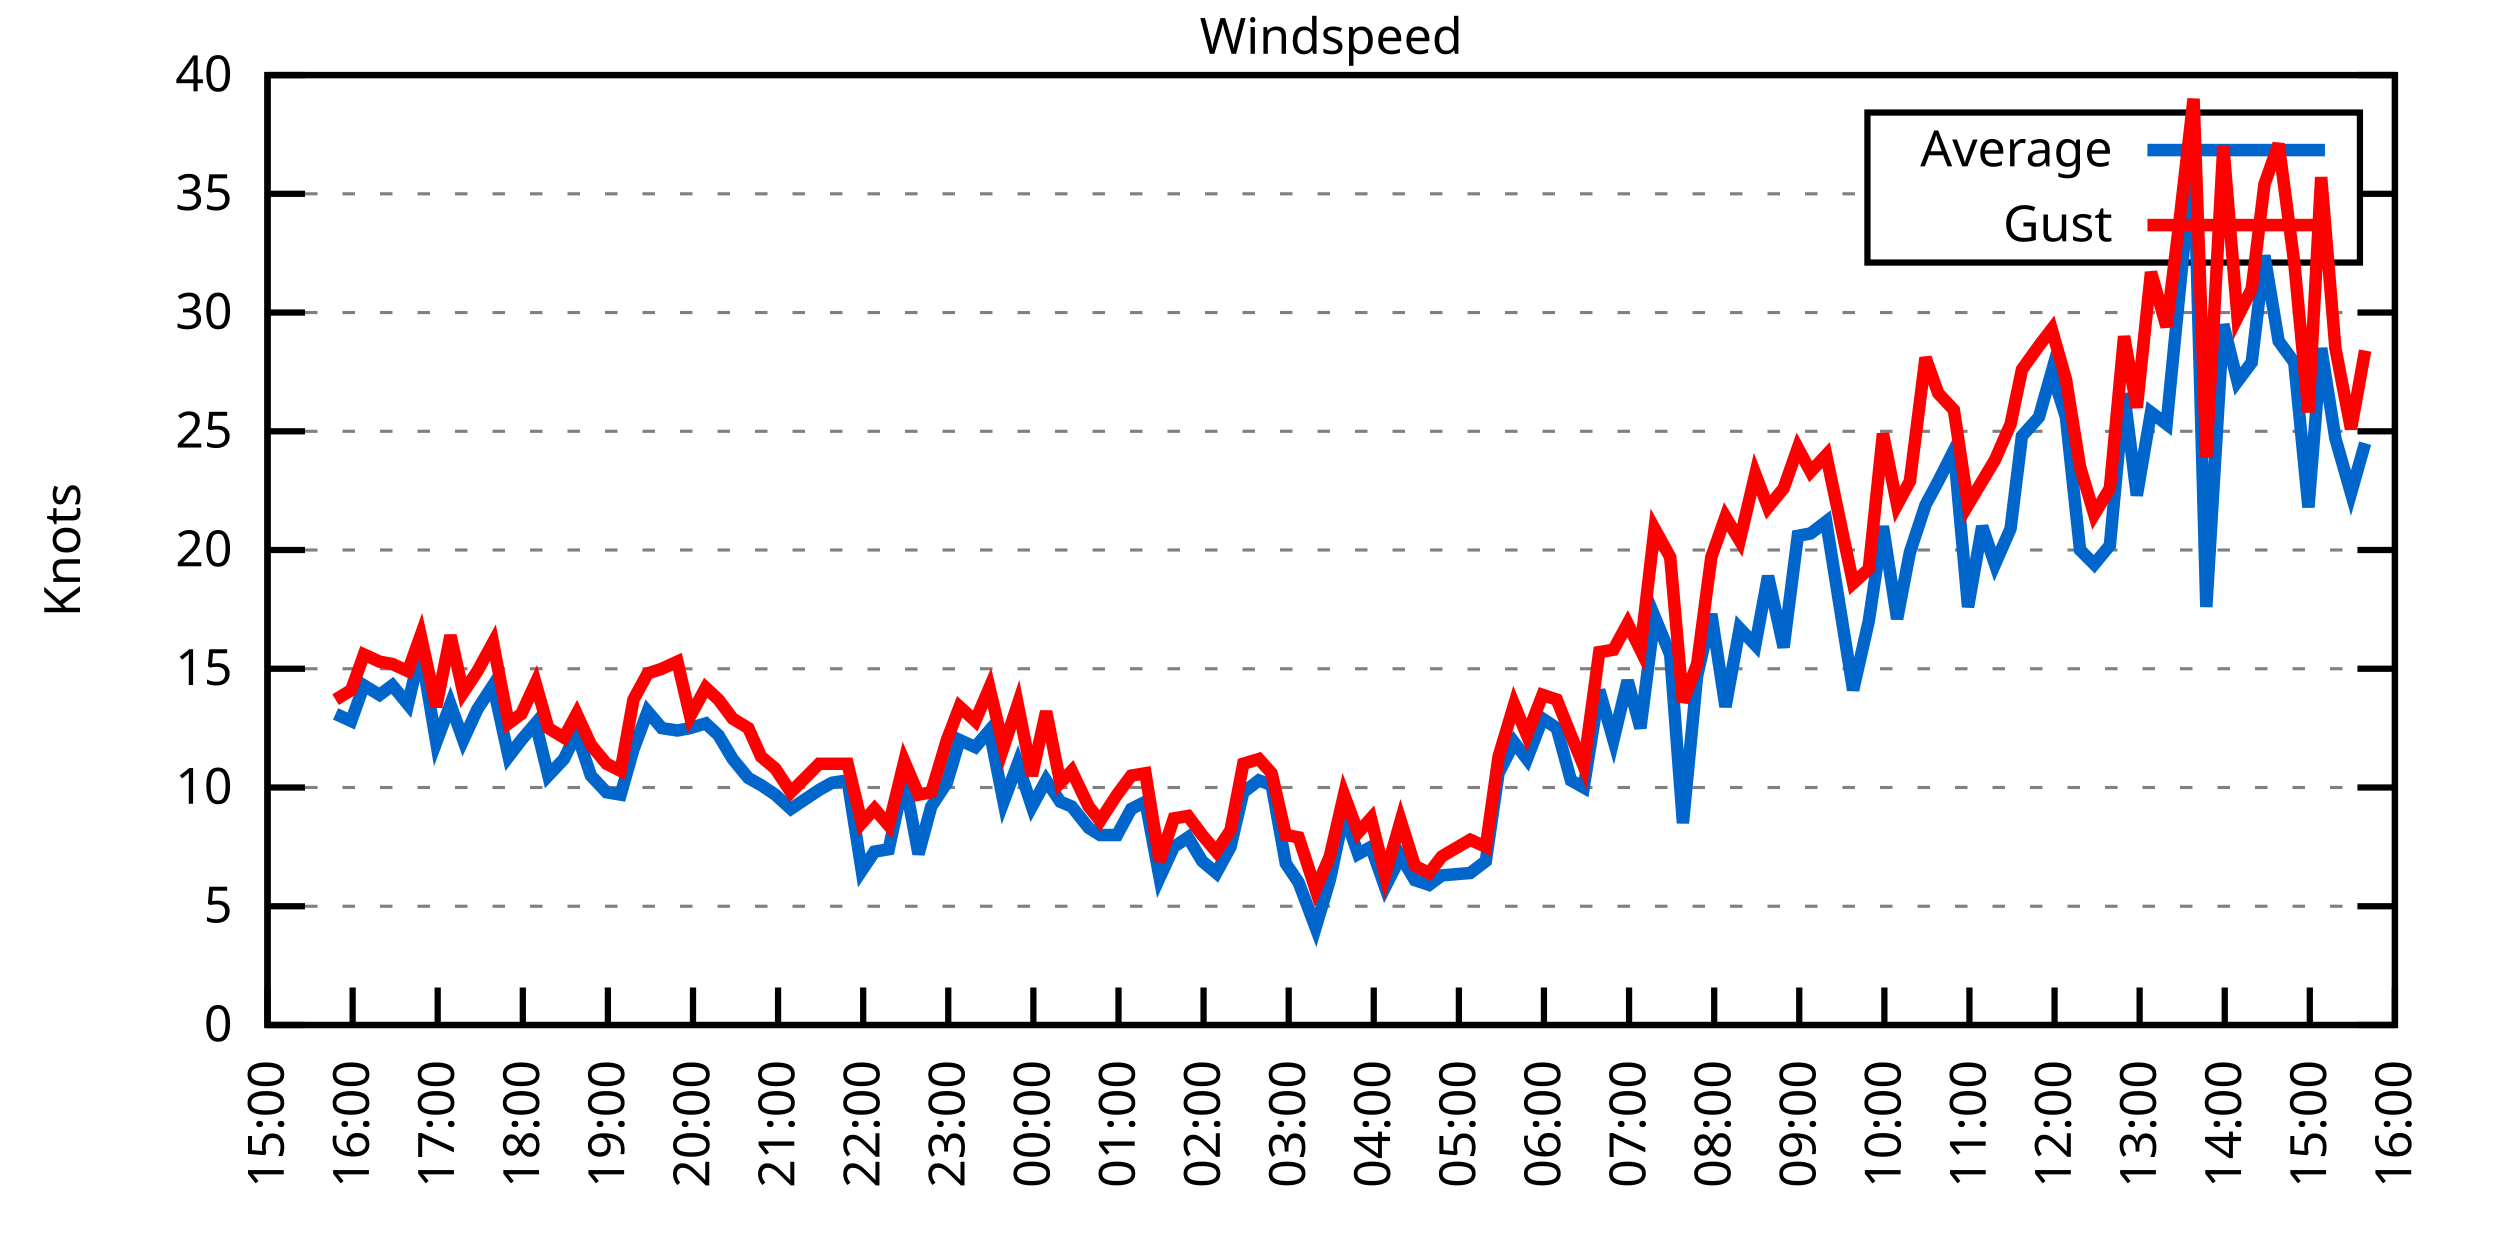
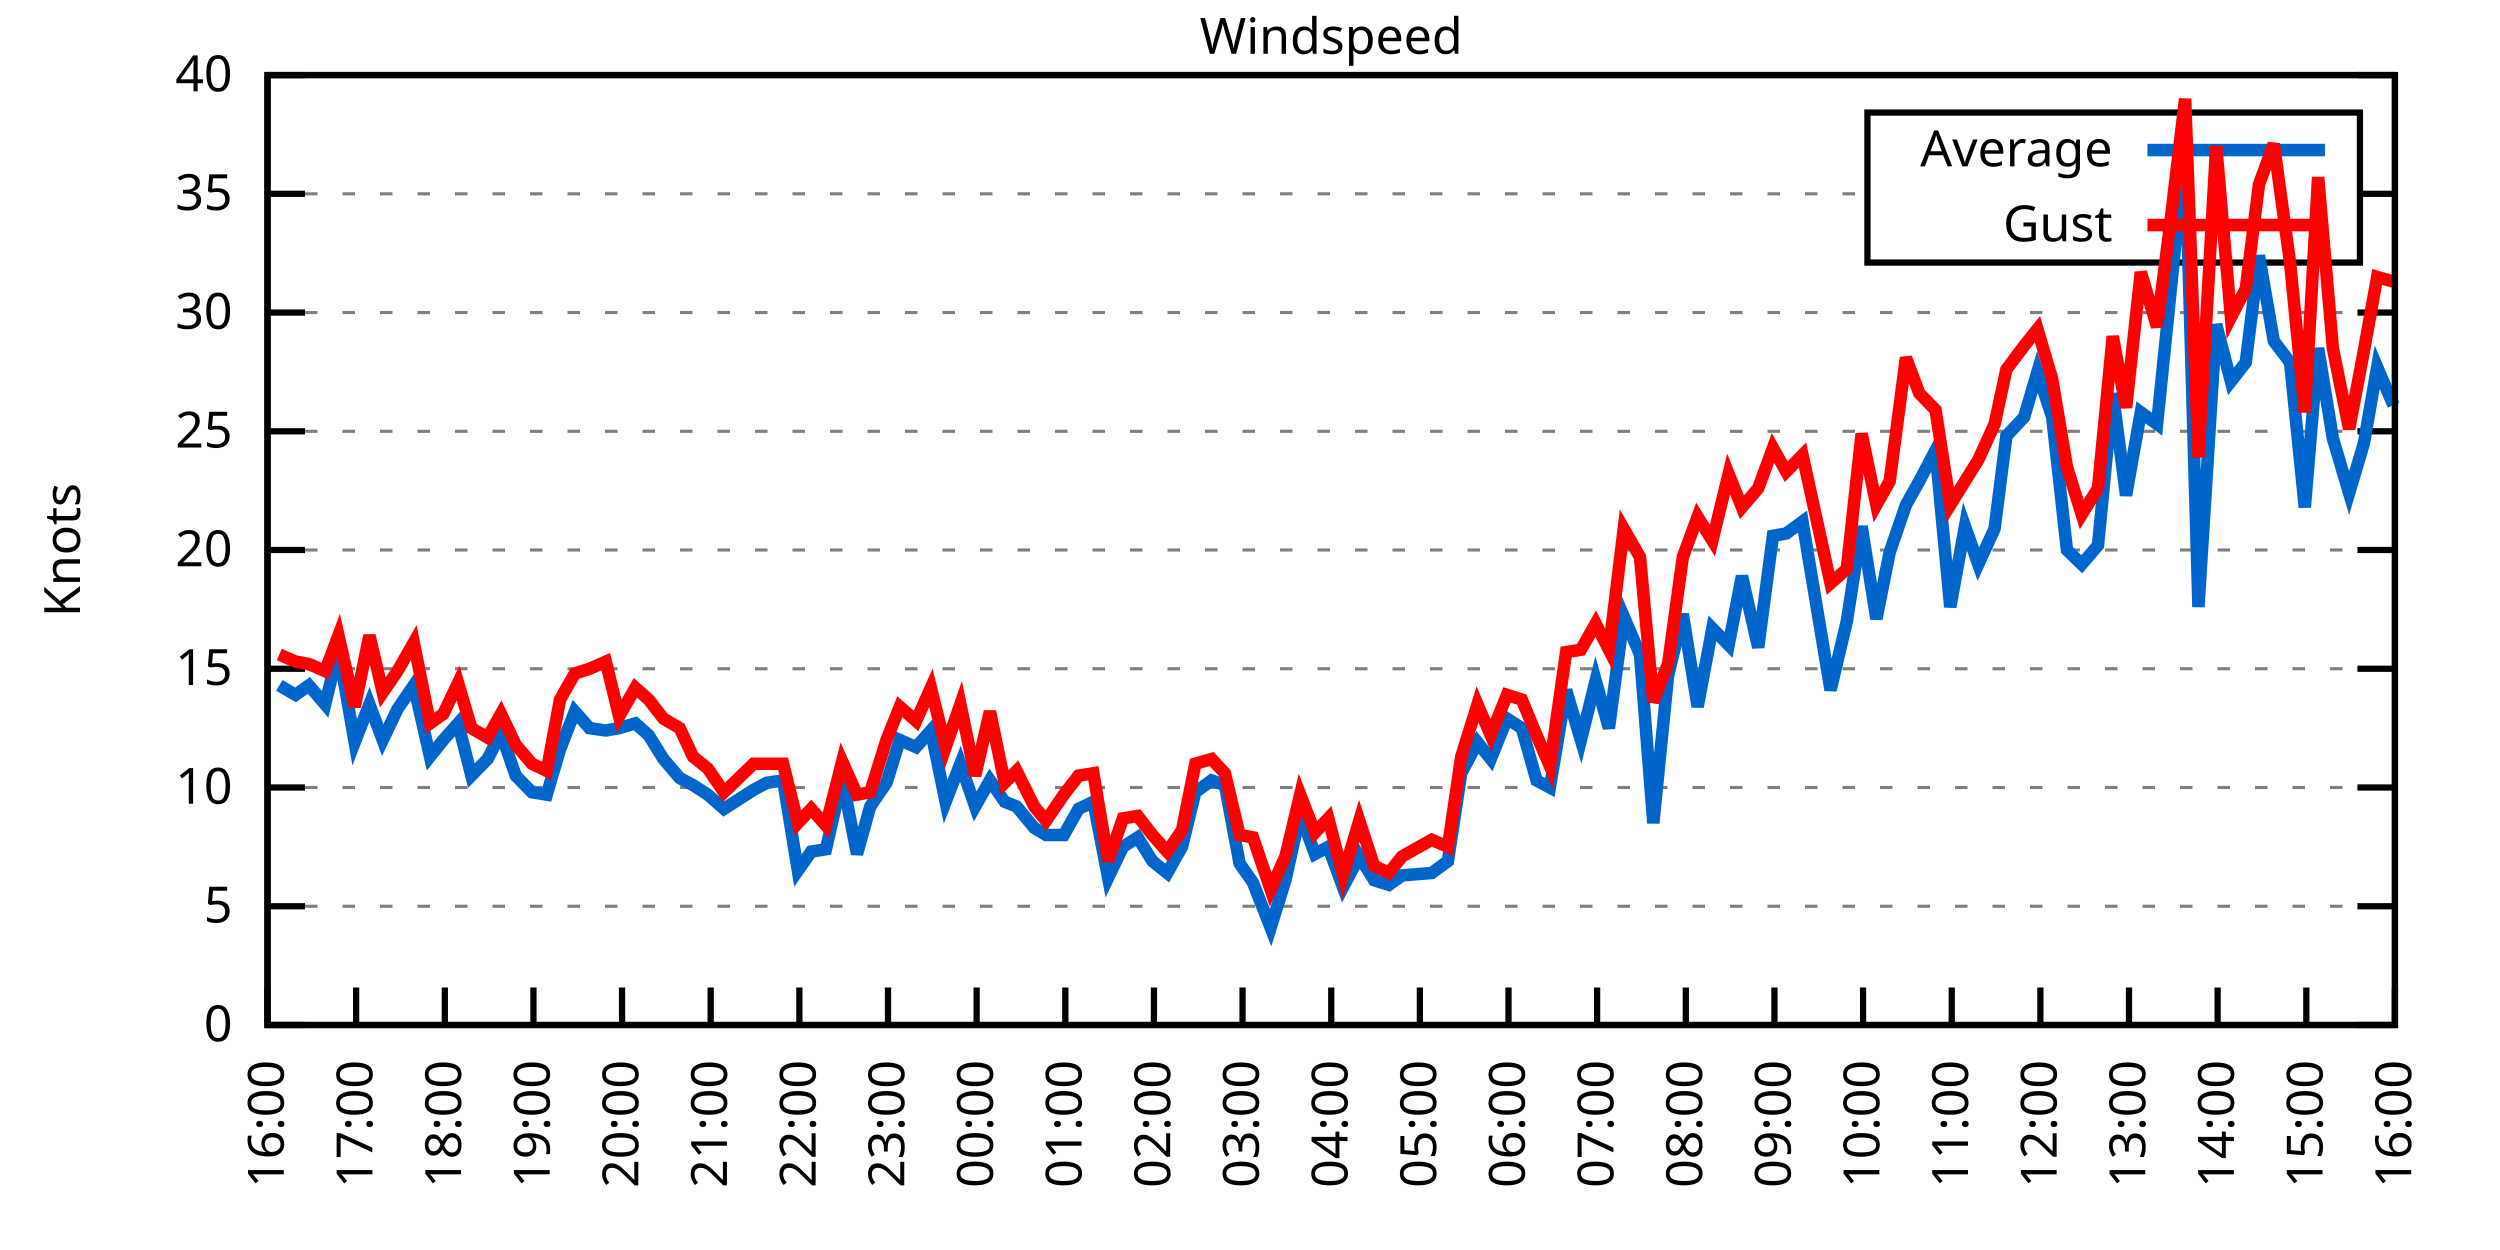
<svg xmlns="http://www.w3.org/2000/svg" xmlns:xlink="http://www.w3.org/1999/xlink" width="400" height="200" viewBox="0 0 400 200">
  <g id="gnuplot_canvas">
    <rect x="0" y="0" width="400" height="200" fill="none" />
    <defs>
      <circle id="gpDot" r="0.5" stroke-width="0.5" stroke="currentColor" />
      <path id="gpPt0" stroke-width="0.333" stroke="currentColor" d="M-1,0 h2 M0,-1 v2" />
      <path id="gpPt1" stroke-width="0.333" stroke="currentColor" d="M-1,-1 L1,1 M1,-1 L-1,1" />
      <path id="gpPt2" stroke-width="0.333" stroke="currentColor" d="M-1,0 L1,0 M0,-1 L0,1 M-1,-1 L1,1 M-1,1 L1,-1" />
      <rect id="gpPt3" stroke-width="0.333" stroke="currentColor" x="-1" y="-1" width="2" height="2" />
      <rect id="gpPt4" stroke-width="0.333" stroke="currentColor" fill="currentColor" x="-1" y="-1" width="2" height="2" />
      <circle id="gpPt5" stroke-width="0.333" stroke="currentColor" cx="0" cy="0" r="1" />
      <use xlink:href="#gpPt5" id="gpPt6" fill="currentColor" stroke="none" />
      <path id="gpPt7" stroke-width="0.333" stroke="currentColor" d="M0,-1.33 L-1.33,0.67 L1.33,0.67 z" />
      <use xlink:href="#gpPt7" id="gpPt8" fill="currentColor" stroke="none" />
      <use xlink:href="#gpPt7" id="gpPt9" stroke="currentColor" transform="rotate(180)" />
      <use xlink:href="#gpPt9" id="gpPt10" fill="currentColor" stroke="none" />
      <use xlink:href="#gpPt3" id="gpPt11" stroke="currentColor" transform="rotate(45)" />
      <use xlink:href="#gpPt11" id="gpPt12" fill="currentColor" stroke="none" />
      <path id="gpPt13" stroke-width="0.333" stroke="currentColor" d="M0,1.330 L1.265,0.411 L0.782,-1.067 L-0.782,-1.076 L-1.265,0.411 z" />
      <use xlink:href="#gpPt13" id="gpPt14" fill="currentColor" stroke="none" />
      <filter id="textbox" filterUnits="objectBoundingBox" x="0" y="0" height="1" width="1">
        <feFlood flood-color="white" flood-opacity="1" result="bgnd" />
        <feComposite in="SourceGraphic" in2="bgnd" operator="atop" />
      </filter>
      <filter id="greybox" filterUnits="objectBoundingBox" x="0" y="0" height="1" width="1">
        <feFlood flood-color="lightgrey" flood-opacity="1" result="grey" />
        <feComposite in="SourceGraphic" in2="grey" operator="atop" />
      </filter>
    </defs>
    <g fill="none" color="white" stroke="currentColor" stroke-width="1.00" stroke-linecap="butt" stroke-linejoin="miter">
</g>
    <g fill="none" color="black" stroke="currentColor" stroke-width="1.00" stroke-linecap="butt" stroke-linejoin="miter">
      <g stroke="none" shape-rendering="crispEdges">
        <polygon fill="rgb(255, 255, 255)" points="42.80,164.00 383.18,164.00 383.18,12.02 42.80,12.02 " />
      </g>
    </g>
    <g fill="none" color="black" stroke="currentColor" stroke-width="1.00" stroke-linecap="butt" stroke-linejoin="miter">
</g>
    <g fill="none" color="black" stroke="black" stroke-width="0.50" stroke-linecap="butt" stroke-linejoin="miter">
</g>
    <g fill="none" color="gray" stroke="currentColor" stroke-width="0.50" stroke-linecap="butt" stroke-linejoin="miter">
      <path stroke="gray" stroke-dasharray="2,4" class="gridline" d="M42.80,164.00 L383.19,164.00  " />
    </g>
    <g fill="none" color="gray" stroke="gray" stroke-width="1.00" stroke-linecap="butt" stroke-linejoin="miter">
</g>
    <g fill="none" color="black" stroke="currentColor" stroke-width="1.00" stroke-linecap="butt" stroke-linejoin="miter">
      <path stroke="black" d="M42.80,164.00 L48.80,164.00 M383.19,164.00 L377.19,164.00  " />
      <g transform="translate(37.20,166.60)" stroke="none" fill="black" font-family="Sans" font-size="8.00" text-anchor="end">
        <text>
          <tspan font-family="Sans"> 0</tspan>
        </text>
      </g>
    </g>
    <g fill="none" color="black" stroke="currentColor" stroke-width="1.00" stroke-linecap="butt" stroke-linejoin="miter">
</g>
    <g fill="none" color="black" stroke="black" stroke-width="0.50" stroke-linecap="butt" stroke-linejoin="miter">
</g>
    <g fill="none" color="gray" stroke="currentColor" stroke-width="0.50" stroke-linecap="butt" stroke-linejoin="miter">
      <path stroke="gray" stroke-dasharray="2,4" class="gridline" d="M42.80,145.00 L383.19,145.00  " />
    </g>
    <g fill="none" color="gray" stroke="gray" stroke-width="1.00" stroke-linecap="butt" stroke-linejoin="miter">
</g>
    <g fill="none" color="black" stroke="currentColor" stroke-width="1.00" stroke-linecap="butt" stroke-linejoin="miter">
      <path stroke="black" d="M42.80,145.00 L48.80,145.00 M383.19,145.00 L377.19,145.00  " />
      <g transform="translate(37.20,147.60)" stroke="none" fill="black" font-family="Sans" font-size="8.00" text-anchor="end">
        <text>
          <tspan font-family="Sans"> 5</tspan>
        </text>
      </g>
    </g>
    <g fill="none" color="black" stroke="currentColor" stroke-width="1.00" stroke-linecap="butt" stroke-linejoin="miter">
</g>
    <g fill="none" color="black" stroke="black" stroke-width="0.50" stroke-linecap="butt" stroke-linejoin="miter">
</g>
    <g fill="none" color="gray" stroke="currentColor" stroke-width="0.50" stroke-linecap="butt" stroke-linejoin="miter">
      <path stroke="gray" stroke-dasharray="2,4" class="gridline" d="M42.80,126.00 L383.19,126.00  " />
    </g>
    <g fill="none" color="gray" stroke="gray" stroke-width="1.00" stroke-linecap="butt" stroke-linejoin="miter">
</g>
    <g fill="none" color="black" stroke="currentColor" stroke-width="1.00" stroke-linecap="butt" stroke-linejoin="miter">
      <path stroke="black" d="M42.80,126.00 L48.80,126.00 M383.19,126.00 L377.19,126.00  " />
      <g transform="translate(37.20,128.60)" stroke="none" fill="black" font-family="Sans" font-size="8.00" text-anchor="end">
        <text>
          <tspan font-family="Sans"> 10</tspan>
        </text>
      </g>
    </g>
    <g fill="none" color="black" stroke="currentColor" stroke-width="1.00" stroke-linecap="butt" stroke-linejoin="miter">
</g>
    <g fill="none" color="black" stroke="black" stroke-width="0.50" stroke-linecap="butt" stroke-linejoin="miter">
</g>
    <g fill="none" color="gray" stroke="currentColor" stroke-width="0.50" stroke-linecap="butt" stroke-linejoin="miter">
      <path stroke="gray" stroke-dasharray="2,4" class="gridline" d="M42.80,107.00 L383.19,107.00  " />
    </g>
    <g fill="none" color="gray" stroke="gray" stroke-width="1.00" stroke-linecap="butt" stroke-linejoin="miter">
</g>
    <g fill="none" color="black" stroke="currentColor" stroke-width="1.00" stroke-linecap="butt" stroke-linejoin="miter">
      <path stroke="black" d="M42.80,107.00 L48.80,107.00 M383.19,107.00 L377.19,107.00  " />
      <g transform="translate(37.20,109.60)" stroke="none" fill="black" font-family="Sans" font-size="8.00" text-anchor="end">
        <text>
          <tspan font-family="Sans"> 15</tspan>
        </text>
      </g>
    </g>
    <g fill="none" color="black" stroke="currentColor" stroke-width="1.00" stroke-linecap="butt" stroke-linejoin="miter">
</g>
    <g fill="none" color="black" stroke="black" stroke-width="0.50" stroke-linecap="butt" stroke-linejoin="miter">
</g>
    <g fill="none" color="gray" stroke="currentColor" stroke-width="0.50" stroke-linecap="butt" stroke-linejoin="miter">
      <path stroke="gray" stroke-dasharray="2,4" class="gridline" d="M42.80,88.00 L383.19,88.00  " />
    </g>
    <g fill="none" color="gray" stroke="gray" stroke-width="1.00" stroke-linecap="butt" stroke-linejoin="miter">
</g>
    <g fill="none" color="black" stroke="currentColor" stroke-width="1.00" stroke-linecap="butt" stroke-linejoin="miter">
      <path stroke="black" d="M42.80,88.00 L48.80,88.00 M383.19,88.00 L377.19,88.00  " />
      <g transform="translate(37.20,90.60)" stroke="none" fill="black" font-family="Sans" font-size="8.00" text-anchor="end">
        <text>
          <tspan font-family="Sans"> 20</tspan>
        </text>
      </g>
    </g>
    <g fill="none" color="black" stroke="currentColor" stroke-width="1.00" stroke-linecap="butt" stroke-linejoin="miter">
</g>
    <g fill="none" color="black" stroke="black" stroke-width="0.50" stroke-linecap="butt" stroke-linejoin="miter">
</g>
    <g fill="none" color="gray" stroke="currentColor" stroke-width="0.50" stroke-linecap="butt" stroke-linejoin="miter">
      <path stroke="gray" stroke-dasharray="2,4" class="gridline" d="M42.80,69.01 L383.19,69.01  " />
    </g>
    <g fill="none" color="gray" stroke="gray" stroke-width="1.00" stroke-linecap="butt" stroke-linejoin="miter">
</g>
    <g fill="none" color="black" stroke="currentColor" stroke-width="1.00" stroke-linecap="butt" stroke-linejoin="miter">
      <path stroke="black" d="M42.80,69.01 L48.80,69.01 M383.19,69.01 L377.19,69.01  " />
      <g transform="translate(37.20,71.61)" stroke="none" fill="black" font-family="Sans" font-size="8.00" text-anchor="end">
        <text>
          <tspan font-family="Sans"> 25</tspan>
        </text>
      </g>
    </g>
    <g fill="none" color="black" stroke="currentColor" stroke-width="1.00" stroke-linecap="butt" stroke-linejoin="miter">
</g>
    <g fill="none" color="black" stroke="black" stroke-width="0.50" stroke-linecap="butt" stroke-linejoin="miter">
</g>
    <g fill="none" color="gray" stroke="currentColor" stroke-width="0.50" stroke-linecap="butt" stroke-linejoin="miter">
      <path stroke="gray" stroke-dasharray="2,4" class="gridline" d="M42.80,50.01 L383.19,50.01  " />
    </g>
    <g fill="none" color="gray" stroke="gray" stroke-width="1.00" stroke-linecap="butt" stroke-linejoin="miter">
</g>
    <g fill="none" color="black" stroke="currentColor" stroke-width="1.00" stroke-linecap="butt" stroke-linejoin="miter">
      <path stroke="black" d="M42.80,50.01 L48.80,50.01 M383.19,50.01 L377.19,50.01  " />
      <g transform="translate(37.20,52.61)" stroke="none" fill="black" font-family="Sans" font-size="8.00" text-anchor="end">
        <text>
          <tspan font-family="Sans"> 30</tspan>
        </text>
      </g>
    </g>
    <g fill="none" color="black" stroke="currentColor" stroke-width="1.00" stroke-linecap="butt" stroke-linejoin="miter">
</g>
    <g fill="none" color="black" stroke="black" stroke-width="0.50" stroke-linecap="butt" stroke-linejoin="miter">
</g>
    <g fill="none" color="gray" stroke="currentColor" stroke-width="0.50" stroke-linecap="butt" stroke-linejoin="miter">
      <path stroke="gray" stroke-dasharray="2,4" class="gridline" d="M42.80,31.01 L298.79,31.01 M377.59,31.01 L383.19,31.01  " />
    </g>
    <g fill="none" color="gray" stroke="gray" stroke-width="1.00" stroke-linecap="butt" stroke-linejoin="miter">
</g>
    <g fill="none" color="black" stroke="currentColor" stroke-width="1.00" stroke-linecap="butt" stroke-linejoin="miter">
      <path stroke="black" d="M42.80,31.01 L48.80,31.01 M383.19,31.01 L377.19,31.01  " />
      <g transform="translate(37.20,33.61)" stroke="none" fill="black" font-family="Sans" font-size="8.00" text-anchor="end">
        <text>
          <tspan font-family="Sans"> 35</tspan>
        </text>
      </g>
    </g>
    <g fill="none" color="black" stroke="currentColor" stroke-width="1.00" stroke-linecap="butt" stroke-linejoin="miter">
</g>
    <g fill="none" color="black" stroke="black" stroke-width="0.50" stroke-linecap="butt" stroke-linejoin="miter">
</g>
    <g fill="none" color="gray" stroke="currentColor" stroke-width="0.50" stroke-linecap="butt" stroke-linejoin="miter">
      <path stroke="gray" stroke-dasharray="2,4" class="gridline" d="M42.80,12.01 L383.19,12.01  " />
    </g>
    <g fill="none" color="gray" stroke="gray" stroke-width="1.00" stroke-linecap="butt" stroke-linejoin="miter">
</g>
    <g fill="none" color="black" stroke="currentColor" stroke-width="1.00" stroke-linecap="butt" stroke-linejoin="miter">
      <path stroke="black" d="M42.80,12.01 L48.80,12.01 M383.19,12.01 L377.19,12.01  " />
      <g transform="translate(37.20,14.61)" stroke="none" fill="black" font-family="Sans" font-size="8.00" text-anchor="end">
        <text>
          <tspan font-family="Sans"> 40</tspan>
        </text>
      </g>
    </g>
    <g fill="none" color="black" stroke="currentColor" stroke-width="1.00" stroke-linecap="butt" stroke-linejoin="miter">
      <path stroke="black" d="M42.80,164.00 L42.80,158.00  " />
      <g transform="translate(45.40,169.60) rotate(270.00)" stroke="none" fill="black" font-family="Sans" font-size="8.00" text-anchor="end">
        <text>
-           <tspan font-family="Sans">15:00</tspan>
-         </text>
-       </g>
-     </g>
-     <g fill="none" color="black" stroke="currentColor" stroke-width="1.00" stroke-linecap="butt" stroke-linejoin="miter">
-       <path stroke="black" d="M56.42,164.00 L56.42,158.00  " />
-       <g transform="translate(59.02,169.60) rotate(270.00)" stroke="none" fill="black" font-family="Sans" font-size="8.00" text-anchor="end">
-         <text>
          <tspan font-family="Sans">16:00</tspan>
        </text>
      </g>
    </g>
    <g fill="none" color="black" stroke="currentColor" stroke-width="1.00" stroke-linecap="butt" stroke-linejoin="miter">
-       <path stroke="black" d="M70.03,164.00 L70.03,158.00  " />
-       <g transform="translate(72.63,169.60) rotate(270.00)" stroke="none" fill="black" font-family="Sans" font-size="8.00" text-anchor="end">
+       <path stroke="black" d="M56.98,164.00 L56.98,158.00  " />
+       <g transform="translate(59.58,169.60) rotate(270.00)" stroke="none" fill="black" font-family="Sans" font-size="8.00" text-anchor="end">
        <text>
          <tspan font-family="Sans">17:00</tspan>
        </text>
      </g>
    </g>
    <g fill="none" color="black" stroke="currentColor" stroke-width="1.00" stroke-linecap="butt" stroke-linejoin="miter">
-       <path stroke="black" d="M83.65,164.00 L83.65,158.00  " />
-       <g transform="translate(86.25,169.60) rotate(270.00)" stroke="none" fill="black" font-family="Sans" font-size="8.00" text-anchor="end">
+       <path stroke="black" d="M71.17,164.00 L71.17,158.00  " />
+       <g transform="translate(73.77,169.60) rotate(270.00)" stroke="none" fill="black" font-family="Sans" font-size="8.00" text-anchor="end">
        <text>
          <tspan font-family="Sans">18:00</tspan>
        </text>
      </g>
    </g>
    <g fill="none" color="black" stroke="currentColor" stroke-width="1.00" stroke-linecap="butt" stroke-linejoin="miter">
-       <path stroke="black" d="M97.26,164.00 L97.26,158.00  " />
-       <g transform="translate(99.86,169.60) rotate(270.00)" stroke="none" fill="black" font-family="Sans" font-size="8.00" text-anchor="end">
+       <path stroke="black" d="M85.35,164.00 L85.35,158.00  " />
+       <g transform="translate(87.95,169.60) rotate(270.00)" stroke="none" fill="black" font-family="Sans" font-size="8.00" text-anchor="end">
        <text>
          <tspan font-family="Sans">19:00</tspan>
        </text>
      </g>
    </g>
    <g fill="none" color="black" stroke="currentColor" stroke-width="1.00" stroke-linecap="butt" stroke-linejoin="miter">
-       <path stroke="black" d="M110.88,164.00 L110.88,158.00  " />
-       <g transform="translate(113.48,169.60) rotate(270.00)" stroke="none" fill="black" font-family="Sans" font-size="8.00" text-anchor="end">
+       <path stroke="black" d="M99.53,164.00 L99.53,158.00  " />
+       <g transform="translate(102.13,169.60) rotate(270.00)" stroke="none" fill="black" font-family="Sans" font-size="8.00" text-anchor="end">
        <text>
          <tspan font-family="Sans">20:00</tspan>
        </text>
      </g>
    </g>
    <g fill="none" color="black" stroke="currentColor" stroke-width="1.00" stroke-linecap="butt" stroke-linejoin="miter">
-       <path stroke="black" d="M124.49,164.00 L124.49,158.00  " />
-       <g transform="translate(127.09,169.60) rotate(270.00)" stroke="none" fill="black" font-family="Sans" font-size="8.00" text-anchor="end">
+       <path stroke="black" d="M113.71,164.00 L113.71,158.00  " />
+       <g transform="translate(116.31,169.60) rotate(270.00)" stroke="none" fill="black" font-family="Sans" font-size="8.00" text-anchor="end">
        <text>
          <tspan font-family="Sans">21:00</tspan>
        </text>
      </g>
    </g>
    <g fill="none" color="black" stroke="currentColor" stroke-width="1.00" stroke-linecap="butt" stroke-linejoin="miter">
-       <path stroke="black" d="M138.11,164.00 L138.11,158.00  " />
-       <g transform="translate(140.71,169.60) rotate(270.00)" stroke="none" fill="black" font-family="Sans" font-size="8.00" text-anchor="end">
+       <path stroke="black" d="M127.90,164.00 L127.90,158.00  " />
+       <g transform="translate(130.50,169.60) rotate(270.00)" stroke="none" fill="black" font-family="Sans" font-size="8.00" text-anchor="end">
        <text>
          <tspan font-family="Sans">22:00</tspan>
        </text>
      </g>
    </g>
    <g fill="none" color="black" stroke="currentColor" stroke-width="1.00" stroke-linecap="butt" stroke-linejoin="miter">
-       <path stroke="black" d="M151.72,164.00 L151.72,158.00  " />
-       <g transform="translate(154.32,169.60) rotate(270.00)" stroke="none" fill="black" font-family="Sans" font-size="8.00" text-anchor="end">
+       <path stroke="black" d="M142.08,164.00 L142.08,158.00  " />
+       <g transform="translate(144.68,169.60) rotate(270.00)" stroke="none" fill="black" font-family="Sans" font-size="8.00" text-anchor="end">
        <text>
          <tspan font-family="Sans">23:00</tspan>
        </text>
      </g>
    </g>
    <g fill="none" color="black" stroke="currentColor" stroke-width="1.00" stroke-linecap="butt" stroke-linejoin="miter">
-       <path stroke="black" d="M165.34,164.00 L165.34,158.00  " />
-       <g transform="translate(167.94,169.60) rotate(270.00)" stroke="none" fill="black" font-family="Sans" font-size="8.00" text-anchor="end">
+       <path stroke="black" d="M156.26,164.00 L156.26,158.00  " />
+       <g transform="translate(158.86,169.60) rotate(270.00)" stroke="none" fill="black" font-family="Sans" font-size="8.00" text-anchor="end">
        <text>
          <tspan font-family="Sans">00:00</tspan>
        </text>
      </g>
    </g>
    <g fill="none" color="black" stroke="currentColor" stroke-width="1.00" stroke-linecap="butt" stroke-linejoin="miter">
-       <path stroke="black" d="M178.96,164.00 L178.96,158.00  " />
-       <g transform="translate(181.56,169.60) rotate(270.00)" stroke="none" fill="black" font-family="Sans" font-size="8.00" text-anchor="end">
+       <path stroke="black" d="M170.45,164.00 L170.45,158.00  " />
+       <g transform="translate(173.05,169.60) rotate(270.00)" stroke="none" fill="black" font-family="Sans" font-size="8.00" text-anchor="end">
        <text>
          <tspan font-family="Sans">01:00</tspan>
        </text>
      </g>
    </g>
    <g fill="none" color="black" stroke="currentColor" stroke-width="1.00" stroke-linecap="butt" stroke-linejoin="miter">
-       <path stroke="black" d="M192.57,164.00 L192.57,158.00  " />
-       <g transform="translate(195.17,169.60) rotate(270.00)" stroke="none" fill="black" font-family="Sans" font-size="8.00" text-anchor="end">
+       <path stroke="black" d="M184.63,164.00 L184.63,158.00  " />
+       <g transform="translate(187.23,169.60) rotate(270.00)" stroke="none" fill="black" font-family="Sans" font-size="8.00" text-anchor="end">
        <text>
          <tspan font-family="Sans">02:00</tspan>
        </text>
      </g>
    </g>
    <g fill="none" color="black" stroke="currentColor" stroke-width="1.00" stroke-linecap="butt" stroke-linejoin="miter">
-       <path stroke="black" d="M206.19,164.00 L206.19,158.00  " />
-       <g transform="translate(208.79,169.60) rotate(270.00)" stroke="none" fill="black" font-family="Sans" font-size="8.00" text-anchor="end">
+       <path stroke="black" d="M198.81,164.00 L198.81,158.00  " />
+       <g transform="translate(201.41,169.60) rotate(270.00)" stroke="none" fill="black" font-family="Sans" font-size="8.00" text-anchor="end">
        <text>
          <tspan font-family="Sans">03:00</tspan>
        </text>
      </g>
    </g>
    <g fill="none" color="black" stroke="currentColor" stroke-width="1.00" stroke-linecap="butt" stroke-linejoin="miter">
-       <path stroke="black" d="M219.80,164.00 L219.80,158.00  " />
-       <g transform="translate(222.40,169.60) rotate(270.00)" stroke="none" fill="black" font-family="Sans" font-size="8.00" text-anchor="end">
+       <path stroke="black" d="M213.00,164.00 L213.00,158.00  " />
+       <g transform="translate(215.60,169.60) rotate(270.00)" stroke="none" fill="black" font-family="Sans" font-size="8.00" text-anchor="end">
        <text>
          <tspan font-family="Sans">04:00</tspan>
        </text>
      </g>
    </g>
    <g fill="none" color="black" stroke="currentColor" stroke-width="1.00" stroke-linecap="butt" stroke-linejoin="miter">
-       <path stroke="black" d="M233.42,164.00 L233.42,158.00  " />
-       <g transform="translate(236.02,169.60) rotate(270.00)" stroke="none" fill="black" font-family="Sans" font-size="8.00" text-anchor="end">
+       <path stroke="black" d="M227.18,164.00 L227.18,158.00  " />
+       <g transform="translate(229.78,169.60) rotate(270.00)" stroke="none" fill="black" font-family="Sans" font-size="8.00" text-anchor="end">
        <text>
          <tspan font-family="Sans">05:00</tspan>
        </text>
      </g>
    </g>
    <g fill="none" color="black" stroke="currentColor" stroke-width="1.00" stroke-linecap="butt" stroke-linejoin="miter">
-       <path stroke="black" d="M247.03,164.00 L247.03,158.00  " />
-       <g transform="translate(249.63,169.60) rotate(270.00)" stroke="none" fill="black" font-family="Sans" font-size="8.00" text-anchor="end">
+       <path stroke="black" d="M241.36,164.00 L241.36,158.00  " />
+       <g transform="translate(243.96,169.60) rotate(270.00)" stroke="none" fill="black" font-family="Sans" font-size="8.00" text-anchor="end">
        <text>
          <tspan font-family="Sans">06:00</tspan>
        </text>
      </g>
    </g>
    <g fill="none" color="black" stroke="currentColor" stroke-width="1.00" stroke-linecap="butt" stroke-linejoin="miter">
-       <path stroke="black" d="M260.65,164.00 L260.65,158.00  " />
-       <g transform="translate(263.25,169.60) rotate(270.00)" stroke="none" fill="black" font-family="Sans" font-size="8.00" text-anchor="end">
+       <path stroke="black" d="M255.54,164.00 L255.54,158.00  " />
+       <g transform="translate(258.14,169.60) rotate(270.00)" stroke="none" fill="black" font-family="Sans" font-size="8.00" text-anchor="end">
        <text>
          <tspan font-family="Sans">07:00</tspan>
        </text>
      </g>
    </g>
    <g fill="none" color="black" stroke="currentColor" stroke-width="1.00" stroke-linecap="butt" stroke-linejoin="miter">
-       <path stroke="black" d="M274.27,164.00 L274.27,158.00  " />
-       <g transform="translate(276.87,169.60) rotate(270.00)" stroke="none" fill="black" font-family="Sans" font-size="8.00" text-anchor="end">
+       <path stroke="black" d="M269.73,164.00 L269.73,158.00  " />
+       <g transform="translate(272.33,169.60) rotate(270.00)" stroke="none" fill="black" font-family="Sans" font-size="8.00" text-anchor="end">
        <text>
          <tspan font-family="Sans">08:00</tspan>
        </text>
      </g>
    </g>
    <g fill="none" color="black" stroke="currentColor" stroke-width="1.00" stroke-linecap="butt" stroke-linejoin="miter">
-       <path stroke="black" d="M287.88,164.00 L287.88,158.00  " />
-       <g transform="translate(290.48,169.60) rotate(270.00)" stroke="none" fill="black" font-family="Sans" font-size="8.00" text-anchor="end">
+       <path stroke="black" d="M283.91,164.00 L283.91,158.00  " />
+       <g transform="translate(286.51,169.60) rotate(270.00)" stroke="none" fill="black" font-family="Sans" font-size="8.00" text-anchor="end">
        <text>
          <tspan font-family="Sans">09:00</tspan>
        </text>
      </g>
    </g>
    <g fill="none" color="black" stroke="currentColor" stroke-width="1.00" stroke-linecap="butt" stroke-linejoin="miter">
-       <path stroke="black" d="M301.50,164.00 L301.50,158.00  " />
-       <g transform="translate(304.10,169.60) rotate(270.00)" stroke="none" fill="black" font-family="Sans" font-size="8.00" text-anchor="end">
+       <path stroke="black" d="M298.09,164.00 L298.09,158.00  " />
+       <g transform="translate(300.69,169.60) rotate(270.00)" stroke="none" fill="black" font-family="Sans" font-size="8.00" text-anchor="end">
        <text>
          <tspan font-family="Sans">10:00</tspan>
        </text>
      </g>
    </g>
    <g fill="none" color="black" stroke="currentColor" stroke-width="1.00" stroke-linecap="butt" stroke-linejoin="miter">
-       <path stroke="black" d="M315.11,164.00 L315.11,158.00  " />
-       <g transform="translate(317.71,169.60) rotate(270.00)" stroke="none" fill="black" font-family="Sans" font-size="8.00" text-anchor="end">
+       <path stroke="black" d="M312.28,164.00 L312.28,158.00  " />
+       <g transform="translate(314.88,169.60) rotate(270.00)" stroke="none" fill="black" font-family="Sans" font-size="8.00" text-anchor="end">
        <text>
          <tspan font-family="Sans">11:00</tspan>
        </text>
      </g>
    </g>
    <g fill="none" color="black" stroke="currentColor" stroke-width="1.00" stroke-linecap="butt" stroke-linejoin="miter">
-       <path stroke="black" d="M328.73,164.00 L328.73,158.00  " />
-       <g transform="translate(331.33,169.60) rotate(270.00)" stroke="none" fill="black" font-family="Sans" font-size="8.00" text-anchor="end">
+       <path stroke="black" d="M326.46,164.00 L326.46,158.00  " />
+       <g transform="translate(329.06,169.60) rotate(270.00)" stroke="none" fill="black" font-family="Sans" font-size="8.00" text-anchor="end">
        <text>
          <tspan font-family="Sans">12:00</tspan>
        </text>
      </g>
    </g>
    <g fill="none" color="black" stroke="currentColor" stroke-width="1.00" stroke-linecap="butt" stroke-linejoin="miter">
-       <path stroke="black" d="M342.34,164.00 L342.34,158.00  " />
-       <g transform="translate(344.94,169.60) rotate(270.00)" stroke="none" fill="black" font-family="Sans" font-size="8.00" text-anchor="end">
+       <path stroke="black" d="M340.64,164.00 L340.64,158.00  " />
+       <g transform="translate(343.24,169.60) rotate(270.00)" stroke="none" fill="black" font-family="Sans" font-size="8.00" text-anchor="end">
        <text>
          <tspan font-family="Sans">13:00</tspan>
        </text>
      </g>
    </g>
    <g fill="none" color="black" stroke="currentColor" stroke-width="1.00" stroke-linecap="butt" stroke-linejoin="miter">
-       <path stroke="black" d="M355.96,164.00 L355.96,158.00  " />
-       <g transform="translate(358.56,169.60) rotate(270.00)" stroke="none" fill="black" font-family="Sans" font-size="8.00" text-anchor="end">
+       <path stroke="black" d="M354.82,164.00 L354.82,158.00  " />
+       <g transform="translate(357.42,169.60) rotate(270.00)" stroke="none" fill="black" font-family="Sans" font-size="8.00" text-anchor="end">
        <text>
          <tspan font-family="Sans">14:00</tspan>
        </text>
      </g>
    </g>
    <g fill="none" color="black" stroke="currentColor" stroke-width="1.00" stroke-linecap="butt" stroke-linejoin="miter">
-       <path stroke="black" d="M369.57,164.00 L369.57,158.00  " />
-       <g transform="translate(372.17,169.60) rotate(270.00)" stroke="none" fill="black" font-family="Sans" font-size="8.00" text-anchor="end">
+       <path stroke="black" d="M369.01,164.00 L369.01,158.00  " />
+       <g transform="translate(371.61,169.60) rotate(270.00)" stroke="none" fill="black" font-family="Sans" font-size="8.00" text-anchor="end">
        <text>
          <tspan font-family="Sans">15:00</tspan>
        </text>
      </g>
    </g>
    <g fill="none" color="black" stroke="currentColor" stroke-width="1.00" stroke-linecap="butt" stroke-linejoin="miter">
      <path stroke="black" d="M383.19,164.00 L383.19,158.00  " />
      <g transform="translate(385.79,169.60) rotate(270.00)" stroke="none" fill="black" font-family="Sans" font-size="8.00" text-anchor="end">
        <text>
          <tspan font-family="Sans">16:00</tspan>
        </text>
      </g>
    </g>
    <g fill="none" color="black" stroke="currentColor" stroke-width="1.00" stroke-linecap="butt" stroke-linejoin="miter">
</g>
    <g fill="none" color="black" stroke="currentColor" stroke-width="1.00" stroke-linecap="butt" stroke-linejoin="miter">
      <path stroke="black" d="M42.80,12.01 L42.80,164.00 L383.19,164.00 L383.19,12.01 L42.80,12.01 Z  " />
    </g>
    <g fill="none" color="black" stroke="currentColor" stroke-width="1.00" stroke-linecap="butt" stroke-linejoin="miter">
</g>
    <g fill="none" color="black" stroke="currentColor" stroke-width="1.00" stroke-linecap="butt" stroke-linejoin="miter">
      <path stroke="black" d="M298.79,42.01 L298.79,18.01 L377.59,18.01 L377.59,42.01 L298.79,42.01 Z  " />
    </g>
    <g id="Windspeed_plot_1">
      <g fill="none" color="white" stroke="black" stroke-width="2.00" stroke-linecap="butt" stroke-linejoin="miter">
</g>
      <g fill="none" color="black" stroke="currentColor" stroke-width="2.00" stroke-linecap="butt" stroke-linejoin="miter">
        <g transform="translate(337.99,26.61)" stroke="none" fill="black" font-family="Sans" font-size="8.00" text-anchor="end">
          <text>
            <tspan font-family="Sans">Average</tspan>
          </text>
        </g>
      </g>
      <g fill="none" color="black" stroke="currentColor" stroke-width="2.00" stroke-linecap="butt" stroke-linejoin="miter">
-         <path stroke="rgb(  0, 102, 204)" d="M343.59,24.01 L371.99,24.01 M53.69,114.22 L56.19,115.36 L58.23,109.66 L60.73,111.18 L62.77,109.66 L65.27,112.70   L67.31,103.96 L69.80,118.78 L72.07,112.70 L74.12,118.40 L76.39,113.46 L78.88,109.66 L81.38,121.06 L83.42,118.40   L85.69,115.74 L87.73,124.10 L90.23,121.44 L92.27,117.26 L94.54,124.10 L97.04,126.76 L99.30,127.14 L101.35,119.92   L103.62,113.84 L105.89,116.50 L108.38,116.88 L110.42,116.50 L112.92,115.74 L114.96,117.64 L117.23,121.44 L119.73,124.48   L121.77,125.62 L124.04,127.14 L126.54,129.42 L131.07,126.38 L133.12,125.24 L135.61,124.86 L137.88,139.30 L139.92,136.26   L142.19,135.88 L144.69,124.48 L146.96,136.64 L149.00,129.04 L151.50,125.24 L153.54,118.40 L156.04,119.54 L158.31,116.88   L160.57,128.28 L162.84,122.20 L165.11,129.04 L167.38,124.86 L169.65,128.28 L171.47,129.04 L174.19,132.46 L176.01,133.60   L178.73,133.60 L181.00,129.42 L183.27,128.28 L185.54,140.44 L187.81,135.50 L190.08,133.98 L192.34,137.78 L194.61,139.68   L196.88,135.50 L198.93,126.76 L201.42,124.86 L203.46,125.62 L205.73,138.16 L207.78,141.20 L210.50,148.42 L212.77,140.82   L215.04,130.18 L217.31,136.64 L219.35,135.50 L221.62,141.96 L224.11,137.02 L226.38,140.82 L228.65,141.58 L230.70,140.06   L235.23,139.68 L237.73,137.78 L239.77,123.72 L242.27,118.78 L244.31,121.44 L246.81,114.98 L249.08,116.50 L251.35,124.86   L253.39,126.00 L255.88,110.42 L258.15,118.40 L260.42,108.90 L262.47,116.50 L264.73,98.64 L267.23,104.72 L269.27,131.70   L271.54,108.14 L273.81,98.26 L276.08,113.08 L278.35,100.54 L280.85,103.20 L282.89,92.18 L285.38,103.58 L287.65,85.73   L289.70,85.35 L292.19,83.45 L296.50,110.42 L299.00,99.40 L301.27,84.21 L303.54,99.02 L305.58,88.38 L308.08,80.79   L310.12,76.99 L312.62,72.05 L314.89,97.12 L317.15,84.21 L319.20,90.28 L321.69,84.59 L323.51,69.77 L326.23,66.73   L328.27,59.51 L330.54,66.73 L332.81,88.00 L335.08,90.28 L337.58,87.25 L339.85,62.93 L341.89,79.27 L344.16,65.97   L346.65,67.87 L348.70,46.97 L350.97,23.79 L353.01,97.12 L355.73,51.91 L358.00,61.03 L360.27,57.99 L362.31,40.89   L364.58,54.57 L367.08,57.99 L369.35,81.17 L371.39,55.71 L373.66,70.15 L376.16,78.89 L378.42,70.91  " />
+         <path stroke="rgb(  0, 102, 204)" d="M343.59,24.01 L371.99,24.01 M44.69,109.66 L47.29,111.18 L49.42,109.66 L52.02,112.70 L54.15,103.96 L56.75,118.78   L59.11,112.70 L61.24,118.40 L63.60,113.46 L66.20,109.66 L68.80,121.06 L70.93,118.40 L73.29,115.74 L75.42,124.10   L78.02,121.44 L80.15,117.26 L82.51,124.10 L85.11,126.76 L87.48,127.14 L89.60,119.92 L91.97,113.84 L94.33,116.50   L96.93,116.88 L99.06,116.50 L101.66,115.74 L103.79,117.64 L106.15,121.44 L108.75,124.48 L110.88,125.62 L113.24,127.14   L115.84,129.42 L120.57,126.38 L122.70,125.24 L125.30,124.86 L127.66,139.30 L129.79,136.26 L132.15,135.88 L134.75,124.48   L137.12,136.64 L139.24,129.04 L141.84,125.24 L143.97,118.40 L146.57,119.54 L148.94,116.88 L151.30,128.28 L153.66,122.20   L156.03,129.04 L158.39,124.86 L160.75,128.28 L162.65,129.04 L165.48,132.46 L167.37,133.60 L170.21,133.60 L172.57,129.42   L174.94,128.28 L177.30,140.44 L179.67,135.50 L182.03,133.98 L184.39,137.78 L186.76,139.68 L189.12,135.50 L191.25,126.76   L193.85,124.86 L195.98,125.62 L198.34,138.16 L200.47,141.20 L203.30,148.42 L205.67,140.82 L208.03,130.18 L210.39,136.64   L212.52,135.50 L214.89,141.96 L217.49,137.02 L219.85,140.82 L222.21,141.58 L224.34,140.06 L229.07,139.68 L231.67,137.78   L233.80,123.72 L236.40,118.78 L238.52,121.44 L241.12,114.98 L243.49,116.50 L245.85,124.86 L247.98,126.00 L250.58,110.42   L252.94,118.40 L255.31,108.90 L257.43,116.50 L259.80,98.64 L262.40,104.72 L264.53,131.70 L266.89,108.14 L269.25,98.26   L271.62,113.08 L273.98,100.54 L276.58,103.20 L278.71,92.18 L281.31,103.58 L283.67,85.73 L285.80,85.35 L288.40,83.45   L292.89,110.42 L295.49,99.40 L297.86,84.21 L300.22,99.02 L302.35,88.38 L304.95,80.79 L307.08,76.99 L309.68,72.05   L312.04,97.12 L314.40,84.21 L316.53,90.28 L319.13,84.59 L321.02,69.77 L323.86,66.73 L325.99,59.51 L328.35,66.73   L330.71,88.00 L333.08,90.28 L335.68,87.25 L338.04,62.93 L340.17,79.27 L342.53,65.97 L345.13,67.87 L347.26,46.97   L349.62,23.79 L351.75,97.12 L354.59,51.91 L356.95,61.03 L359.32,57.99 L361.44,40.89 L363.81,54.57 L366.41,57.99   L368.77,81.17 L370.90,55.71 L373.26,70.15 L375.86,78.89 L378.23,70.91 L380.35,58.75 L382.95,64.83  " />
      </g>
    </g>
    <g id="Windspeed_plot_2">
      <g fill="none" color="black" stroke="currentColor" stroke-width="2.00" stroke-linecap="butt" stroke-linejoin="miter">
        <g transform="translate(337.99,38.61)" stroke="none" fill="black" font-family="Sans" font-size="8.00" text-anchor="end">
          <text>
            <tspan font-family="Sans">Gust</tspan>
          </text>
        </g>
      </g>
      <g fill="none" color="black" stroke="currentColor" stroke-width="2.00" stroke-linecap="butt" stroke-linejoin="miter">
-         <path stroke="rgb(255,   0,   0)" d="M343.59,36.01 L371.99,36.01 M53.69,111.94 L56.19,110.42 L58.23,104.72 L60.73,105.86 L62.77,106.24 L65.27,107.38   L67.31,101.68 L69.80,113.08 L72.07,101.68 L74.12,110.80 L76.39,107.38 L78.88,102.82 L81.38,115.74 L83.42,114.22   L85.69,109.28 L87.73,116.50 L90.23,118.02 L92.27,114.22 L94.54,119.16 L97.04,122.20 L99.30,123.34 L101.35,111.94   L103.62,107.76 L105.89,107.00 L108.38,105.86 L110.42,114.60 L112.92,110.04 L114.96,111.94 L117.23,114.98 L119.73,116.50   L121.77,121.06 L124.04,122.96 L126.54,126.76 L131.07,122.20 L133.12,122.20 L135.61,122.20 L137.88,131.70 L139.92,129.42   L142.19,132.08 L144.69,121.82 L146.96,127.14 L149.00,126.76 L151.50,118.40 L153.54,113.08 L156.04,115.36 L158.31,110.04   L160.57,119.54 L162.84,112.70 L165.11,124.10 L167.38,113.84 L169.65,125.24 L171.47,123.34 L174.19,129.04 L176.01,131.32   L178.73,127.14 L181.00,124.10 L183.27,123.72 L185.54,137.78 L187.81,130.94 L190.08,130.56 L192.34,133.60 L194.61,136.26   L196.88,132.84 L198.93,122.20 L201.42,121.44 L203.46,123.72 L205.73,133.60 L207.78,133.98 L210.50,142.34 L212.77,137.02   L215.04,127.14 L217.31,133.22 L219.35,130.94 L221.62,140.06 L224.11,131.32 L226.38,138.54 L228.65,139.68 L230.70,137.02   L235.23,134.36 L237.73,135.50 L239.77,121.06 L242.27,112.70 L244.31,117.64 L246.81,111.18 L249.08,111.94 L251.35,117.64   L253.39,122.58 L255.88,104.34 L258.15,103.96 L260.42,99.78 L262.47,103.96 L264.73,84.59 L267.23,89.14 L269.27,112.32   L271.54,106.24 L273.81,89.14 L276.08,82.69 L278.35,86.49 L280.85,75.85 L282.89,81.17 L285.38,78.13 L287.65,71.67   L289.70,75.47 L292.19,72.81 L296.50,93.32 L299.00,91.04 L301.27,69.39 L303.54,80.79 L305.58,76.99 L308.08,57.23   L310.12,62.93 L312.62,65.59 L314.89,80.79 L317.15,76.99 L319.20,73.57 L321.69,67.87 L323.51,59.13 L326.23,55.33   L328.27,52.67 L330.54,60.65 L332.81,74.71 L335.08,82.31 L337.58,78.13 L339.85,53.81 L341.89,65.21 L344.16,43.55   L346.65,52.29 L348.70,35.57 L350.97,15.81 L353.01,73.19 L355.73,23.41 L358.00,50.77 L360.27,46.21 L362.31,29.49   L364.58,23.03 L367.08,42.03 L369.35,65.97 L371.39,28.35 L373.66,55.71 L376.16,68.63 L378.42,56.09  " />
+         <path stroke="rgb(255,   0,   0)" d="M343.59,36.01 L371.99,36.01 M44.69,104.72 L47.29,105.86 L49.42,106.24 L52.02,107.38 L54.15,101.68 L56.75,113.08   L59.11,101.68 L61.24,110.80 L63.60,107.38 L66.20,102.82 L68.80,115.74 L70.93,114.22 L73.29,109.28 L75.42,116.50   L78.02,118.02 L80.15,114.22 L82.51,119.16 L85.11,122.20 L87.48,123.34 L89.60,111.94 L91.97,107.76 L94.33,107.00   L96.93,105.86 L99.06,114.60 L101.66,110.04 L103.79,111.94 L106.15,114.98 L108.75,116.50 L110.88,121.06 L113.24,122.96   L115.84,126.76 L120.57,122.20 L122.70,122.20 L125.30,122.20 L127.66,131.70 L129.79,129.42 L132.15,132.08 L134.75,121.82   L137.12,127.14 L139.24,126.76 L141.84,118.40 L143.97,113.08 L146.57,115.36 L148.94,110.04 L151.30,119.54 L153.66,112.70   L156.03,124.10 L158.39,113.84 L160.75,125.24 L162.65,123.34 L165.48,129.04 L167.37,131.32 L170.21,127.14 L172.57,124.10   L174.94,123.72 L177.30,137.78 L179.67,130.94 L182.03,130.56 L184.39,133.60 L186.76,136.26 L189.12,132.84 L191.25,122.20   L193.85,121.44 L195.98,123.72 L198.34,133.60 L200.47,133.98 L203.30,142.34 L205.67,137.02 L208.03,127.14 L210.39,133.22   L212.52,130.94 L214.89,140.06 L217.49,131.32 L219.85,138.54 L222.21,139.68 L224.34,137.02 L229.07,134.36 L231.67,135.50   L233.80,121.06 L236.40,112.70 L238.52,117.64 L241.12,111.18 L243.49,111.94 L245.85,117.64 L247.98,122.58 L250.58,104.34   L252.94,103.96 L255.31,99.78 L257.43,103.96 L259.80,84.59 L262.40,89.14 L264.53,112.32 L266.89,106.24 L269.25,89.14   L271.62,82.69 L273.98,86.49 L276.58,75.85 L278.71,81.17 L281.31,78.13 L283.67,71.67 L285.80,75.47 L288.40,72.81   L292.89,93.32 L295.49,91.04 L297.86,69.39 L300.22,80.79 L302.35,76.99 L304.95,57.23 L307.08,62.93 L309.68,65.59   L312.04,80.79 L314.40,76.99 L316.53,73.57 L319.13,67.87 L321.02,59.13 L323.86,55.33 L325.99,52.67 L328.35,60.65   L330.71,74.71 L333.08,82.31 L335.68,78.13 L338.04,53.81 L340.17,65.21 L342.53,43.55 L345.13,52.29 L347.26,35.57   L349.62,15.81 L351.75,73.19 L354.59,23.41 L356.95,50.77 L359.32,46.21 L361.44,29.49 L363.81,23.03 L366.41,42.03   L368.77,65.97 L370.90,28.35 L373.26,55.71 L375.86,68.63 L378.23,56.09 L380.35,44.31 L382.95,45.07  " />
      </g>
    </g>
    <g fill="none" color="black" stroke="currentColor" stroke-width="2.00" stroke-linecap="butt" stroke-linejoin="miter">
</g>
    <g fill="none" color="black" stroke="black" stroke-width="1.00" stroke-linecap="butt" stroke-linejoin="miter">
</g>
    <g fill="none" color="black" stroke="currentColor" stroke-width="1.00" stroke-linecap="butt" stroke-linejoin="miter">
      <path stroke="black" d="M42.80,12.01 L42.80,164.00 L383.19,164.00 L383.19,12.01 L42.80,12.01 Z  " />
      <g transform="translate(12.80,88.01) rotate(270.00)" stroke="none" fill="black" font-family="Sans" font-size="8.00" text-anchor="middle">
        <text>
          <tspan font-family="Sans">Knots</tspan>
        </text>
      </g>
    </g>
    <g fill="none" color="black" stroke="currentColor" stroke-width="1.00" stroke-linecap="butt" stroke-linejoin="miter">
</g>
    <g fill="none" color="black" stroke="currentColor" stroke-width="1.00" stroke-linecap="butt" stroke-linejoin="miter">
      <g transform="translate(212.99,8.61)" stroke="none" fill="black" font-family="Sans" font-size="8.00" text-anchor="middle">
        <text>
          <tspan font-family="Sans">Windspeed</tspan>
        </text>
      </g>
    </g>
    <g fill="none" color="black" stroke="currentColor" stroke-width="1.00" stroke-linecap="butt" stroke-linejoin="miter">
</g>
  </g>
</svg>
